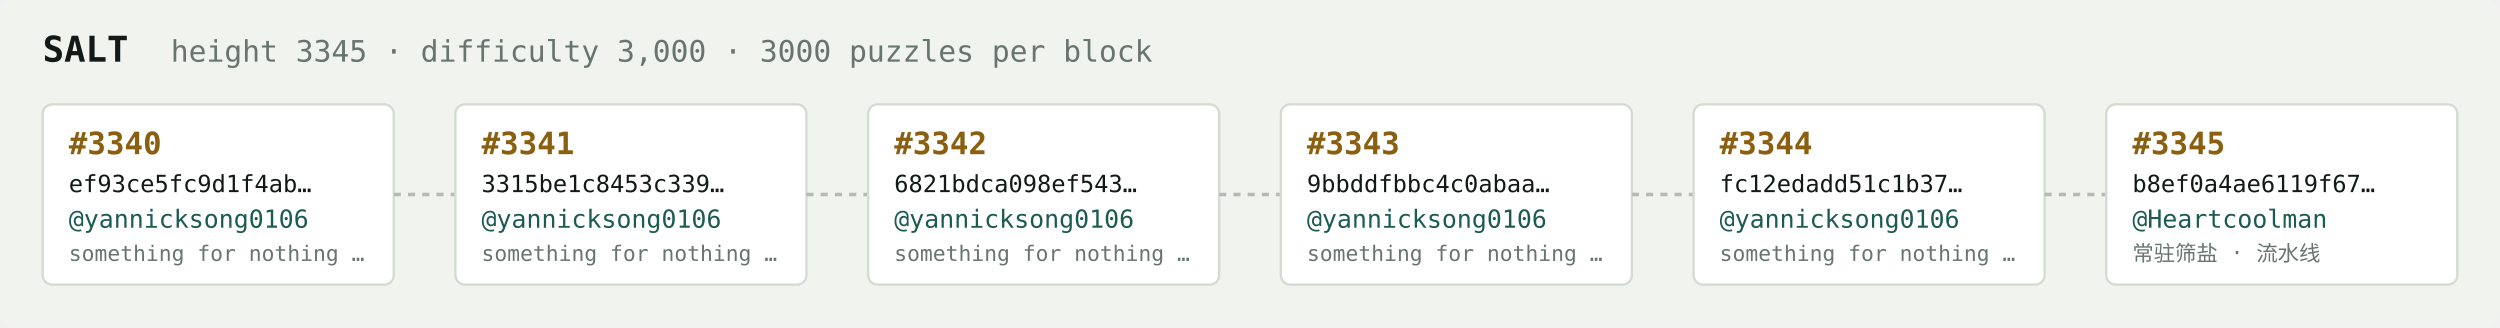
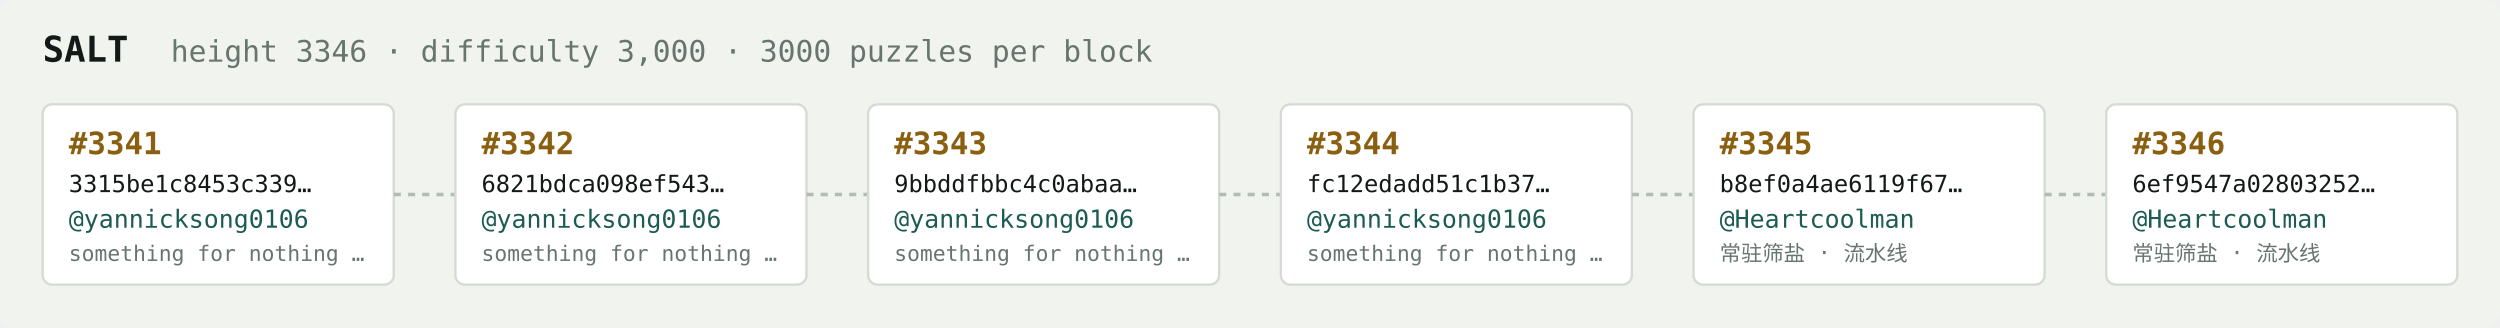
<svg xmlns="http://www.w3.org/2000/svg" width="1054" height="138" viewBox="0 0 1054 138" font-family="ui-monospace,SFMono-Regular,Menlo,monospace">
  <rect fill="#f1f3ef" width="1054" height="138" rx="6" />
  <text x="18" y="26" fill="#121916" font-size="15" font-weight="700">SALT</text>
-   <text x="72" y="26" fill="#68746e" font-size="12.5">height 3345 · difficulty 3,000 · 3000 puzzles per block</text>
+   <text x="72" y="26" fill="#68746e" font-size="12.5">height 3346 · difficulty 3,000 · 3000 puzzles per block</text>
  <rect x="18" y="44" width="148" height="76" rx="4" fill="#ffffff" stroke="#d5dbd2" stroke-width="1" />
-   <text x="29" y="65" fill="#8a5f10" font-size="13" font-weight="700">#3340</text>
-   <text x="29" y="81" fill="#121916" font-size="10">ef93ce5fc9d1f4ab…</text>
+   <text x="29" y="65" fill="#8a5f10" font-size="13" font-weight="700">#3341</text>
+   <text x="29" y="81" fill="#121916" font-size="10">3315be1c8453c339…</text>
  <text x="29" y="96" fill="#1c5b52" font-size="10.5">@yannicksong0106</text>
  <text x="29" y="110" fill="#68746e" font-size="9">something for nothing …</text>
  <line x1="166" y1="82.0" x2="192" y2="82.0" stroke="#b3bcb4" stroke-width="1.5" stroke-dasharray="3 3" />
  <rect x="192" y="44" width="148" height="76" rx="4" fill="#ffffff" stroke="#d5dbd2" stroke-width="1" />
-   <text x="203" y="65" fill="#8a5f10" font-size="13" font-weight="700">#3341</text>
-   <text x="203" y="81" fill="#121916" font-size="10">3315be1c8453c339…</text>
+   <text x="203" y="65" fill="#8a5f10" font-size="13" font-weight="700">#3342</text>
+   <text x="203" y="81" fill="#121916" font-size="10">6821bdca098ef543…</text>
  <text x="203" y="96" fill="#1c5b52" font-size="10.5">@yannicksong0106</text>
  <text x="203" y="110" fill="#68746e" font-size="9">something for nothing …</text>
  <line x1="340" y1="82.0" x2="366" y2="82.0" stroke="#b3bcb4" stroke-width="1.5" stroke-dasharray="3 3" />
  <rect x="366" y="44" width="148" height="76" rx="4" fill="#ffffff" stroke="#d5dbd2" stroke-width="1" />
-   <text x="377" y="65" fill="#8a5f10" font-size="13" font-weight="700">#3342</text>
-   <text x="377" y="81" fill="#121916" font-size="10">6821bdca098ef543…</text>
+   <text x="377" y="65" fill="#8a5f10" font-size="13" font-weight="700">#3343</text>
+   <text x="377" y="81" fill="#121916" font-size="10">9bbddfbbc4c0abaa…</text>
  <text x="377" y="96" fill="#1c5b52" font-size="10.5">@yannicksong0106</text>
  <text x="377" y="110" fill="#68746e" font-size="9">something for nothing …</text>
  <line x1="514" y1="82.0" x2="540" y2="82.0" stroke="#b3bcb4" stroke-width="1.5" stroke-dasharray="3 3" />
  <rect x="540" y="44" width="148" height="76" rx="4" fill="#ffffff" stroke="#d5dbd2" stroke-width="1" />
-   <text x="551" y="65" fill="#8a5f10" font-size="13" font-weight="700">#3343</text>
-   <text x="551" y="81" fill="#121916" font-size="10">9bbddfbbc4c0abaa…</text>
+   <text x="551" y="65" fill="#8a5f10" font-size="13" font-weight="700">#3344</text>
+   <text x="551" y="81" fill="#121916" font-size="10">fc12edadd51c1b37…</text>
  <text x="551" y="96" fill="#1c5b52" font-size="10.5">@yannicksong0106</text>
  <text x="551" y="110" fill="#68746e" font-size="9">something for nothing …</text>
  <line x1="688" y1="82.0" x2="714" y2="82.0" stroke="#b3bcb4" stroke-width="1.5" stroke-dasharray="3 3" />
  <rect x="714" y="44" width="148" height="76" rx="4" fill="#ffffff" stroke="#d5dbd2" stroke-width="1" />
-   <text x="725" y="65" fill="#8a5f10" font-size="13" font-weight="700">#3344</text>
-   <text x="725" y="81" fill="#121916" font-size="10">fc12edadd51c1b37…</text>
-   <text x="725" y="96" fill="#1c5b52" font-size="10.5">@yannicksong0106</text>
-   <text x="725" y="110" fill="#68746e" font-size="9">something for nothing …</text>
+   <text x="725" y="65" fill="#8a5f10" font-size="13" font-weight="700">#3345</text>
+   <text x="725" y="81" fill="#121916" font-size="10">b8ef0a4ae6119f67…</text>
+   <text x="725" y="96" fill="#1c5b52" font-size="10.5">@Heartcoolman</text>
+   <text x="725" y="110" fill="#68746e" font-size="9">常驻筛盐 · 流水线</text>
  <line x1="862" y1="82.0" x2="888" y2="82.0" stroke="#b3bcb4" stroke-width="1.5" stroke-dasharray="3 3" />
  <rect x="888" y="44" width="148" height="76" rx="4" fill="#ffffff" stroke="#d5dbd2" stroke-width="1" />
-   <text x="899" y="65" fill="#8a5f10" font-size="13" font-weight="700">#3345</text>
-   <text x="899" y="81" fill="#121916" font-size="10">b8ef0a4ae6119f67…</text>
+   <text x="899" y="65" fill="#8a5f10" font-size="13" font-weight="700">#3346</text>
+   <text x="899" y="81" fill="#121916" font-size="10">6ef9547a02803252…</text>
  <text x="899" y="96" fill="#1c5b52" font-size="10.5">@Heartcoolman</text>
  <text x="899" y="110" fill="#68746e" font-size="9">常驻筛盐 · 流水线</text>
</svg>
